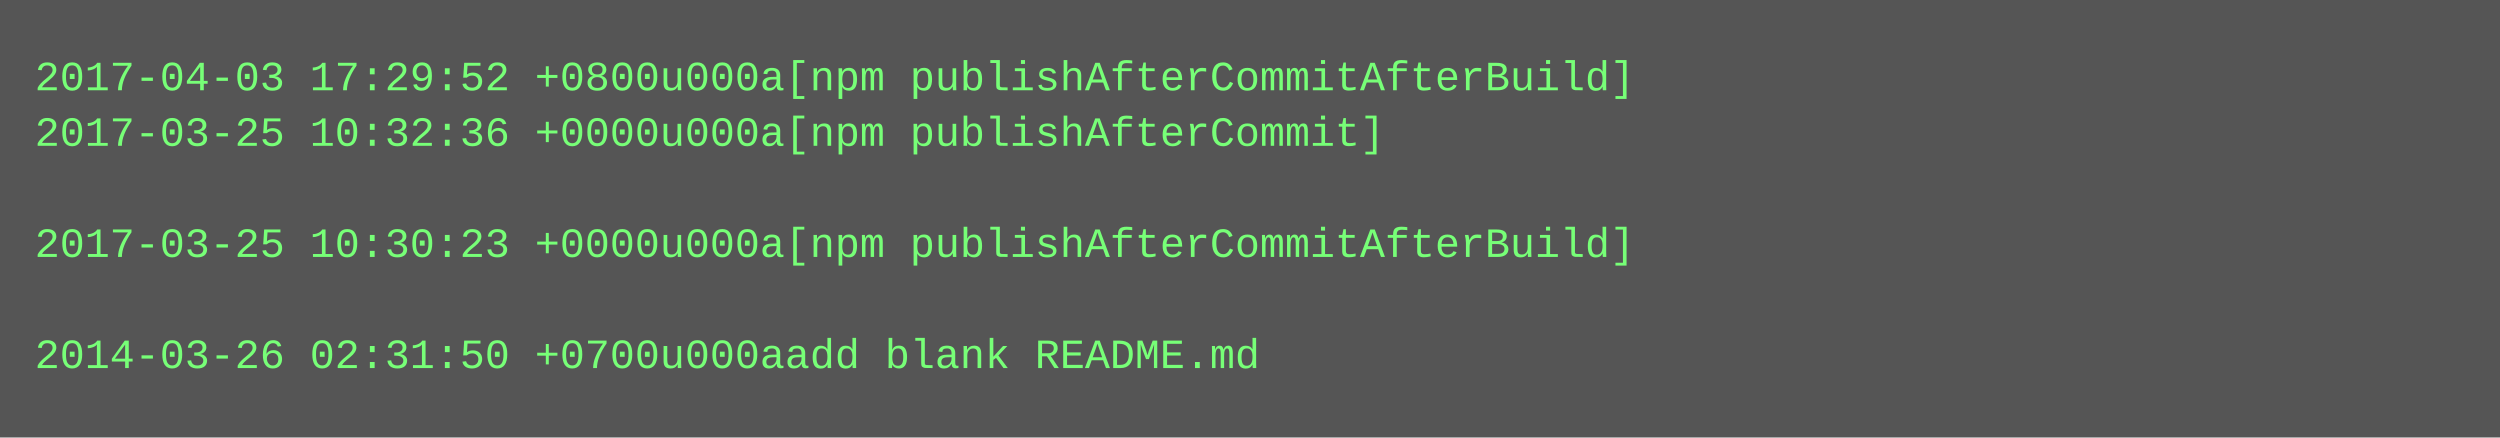
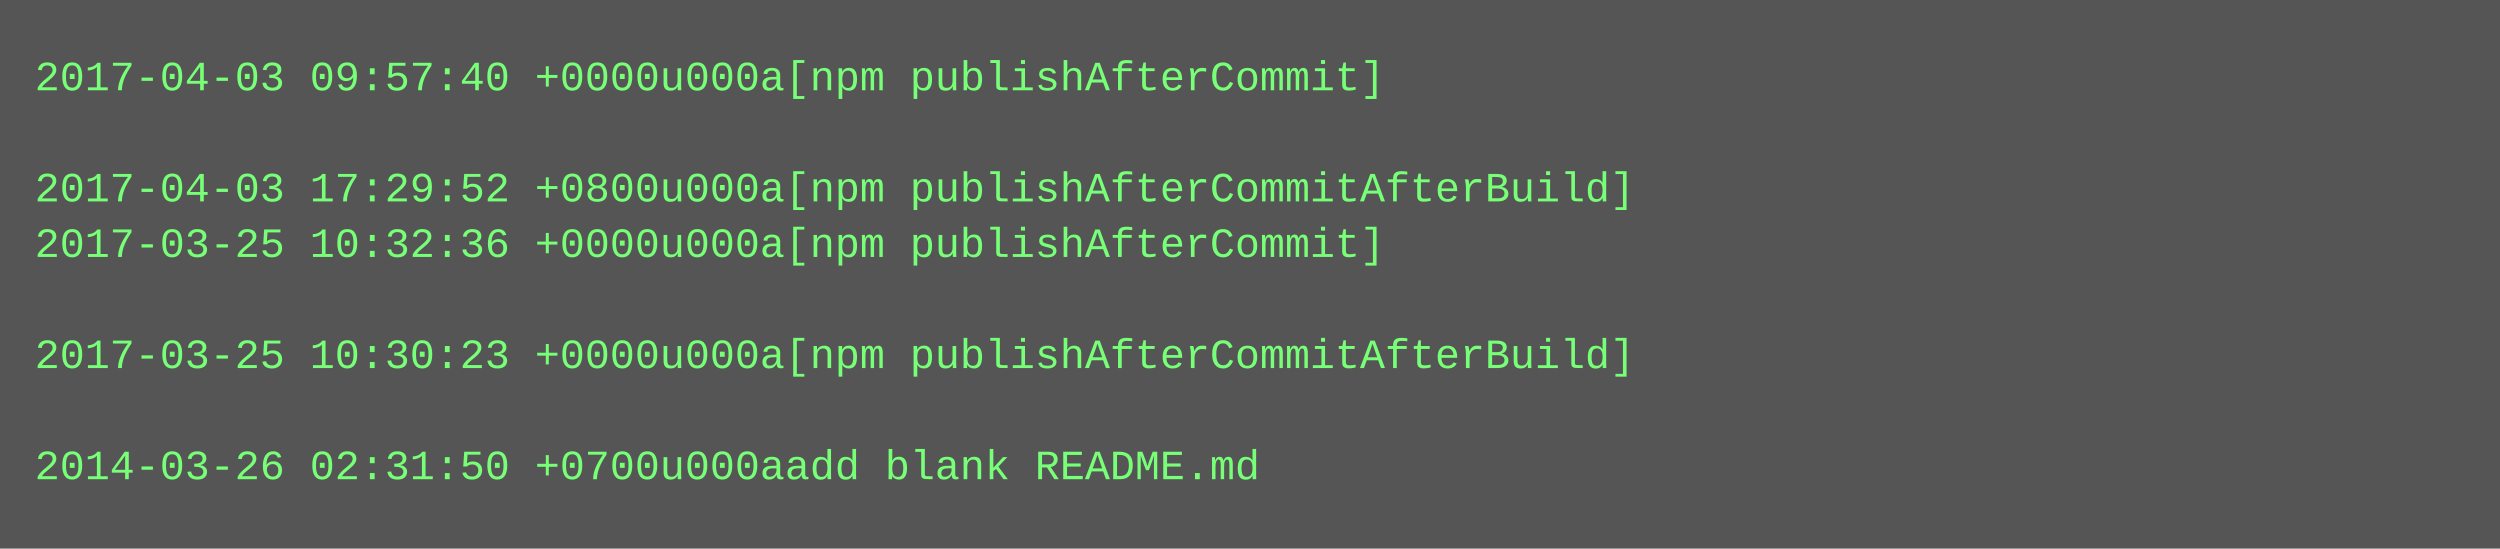
- <svg xmlns="http://www.w3.org/2000/svg" height="126" width="720">
-   <rect height="126" fill="#555" width="720" />
+ <svg xmlns="http://www.w3.org/2000/svg" height="158" width="720">
+   <rect height="158" fill="#555" width="720" />
  <text fill="#7f7" font-family="Courier New" font-size="12" xml:space="preserve">
-     <tspan x="10" y="26">2017-04-03 17:29:52 +0800u000a[npm publishAfterCommitAfterBuild]</tspan>
-     <tspan x="10" y="42">2017-03-25 10:32:36 +0000u000a[npm publishAfterCommit]</tspan>
-     <tspan x="10" y="58" />
-     <tspan x="10" y="74">2017-03-25 10:30:23 +0000u000a[npm publishAfterCommitAfterBuild]</tspan>
+     <tspan x="10" y="26">2017-04-03 09:57:40 +0000u000a[npm publishAfterCommit]</tspan>
+     <tspan x="10" y="42" />
+     <tspan x="10" y="58">2017-04-03 17:29:52 +0800u000a[npm publishAfterCommitAfterBuild]</tspan>
+     <tspan x="10" y="74">2017-03-25 10:32:36 +0000u000a[npm publishAfterCommit]</tspan>
    <tspan x="10" y="90" />
-     <tspan x="10" y="106">2014-03-26 02:31:50 +0700u000aadd blank README.md</tspan>
+     <tspan x="10" y="106">2017-03-25 10:30:23 +0000u000a[npm publishAfterCommitAfterBuild]</tspan>
+     <tspan x="10" y="122" />
+     <tspan x="10" y="138">2014-03-26 02:31:50 +0700u000aadd blank README.md</tspan>
  </text>
</svg>
